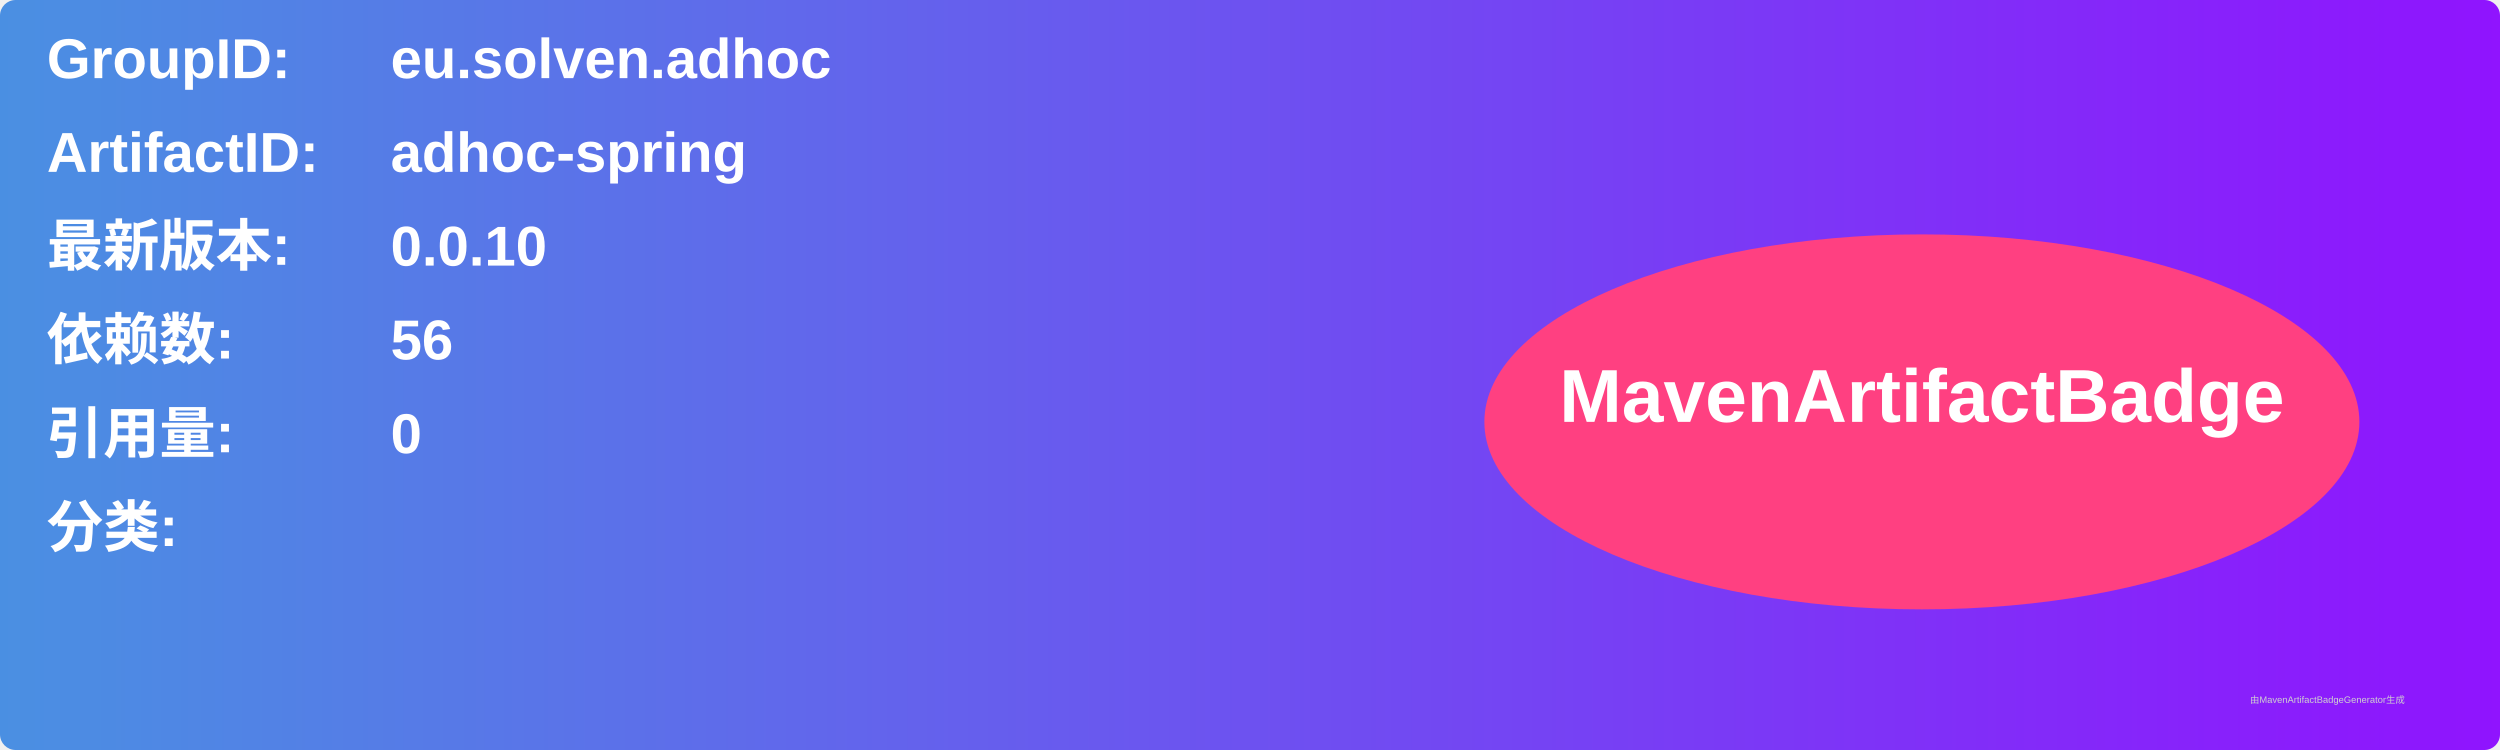
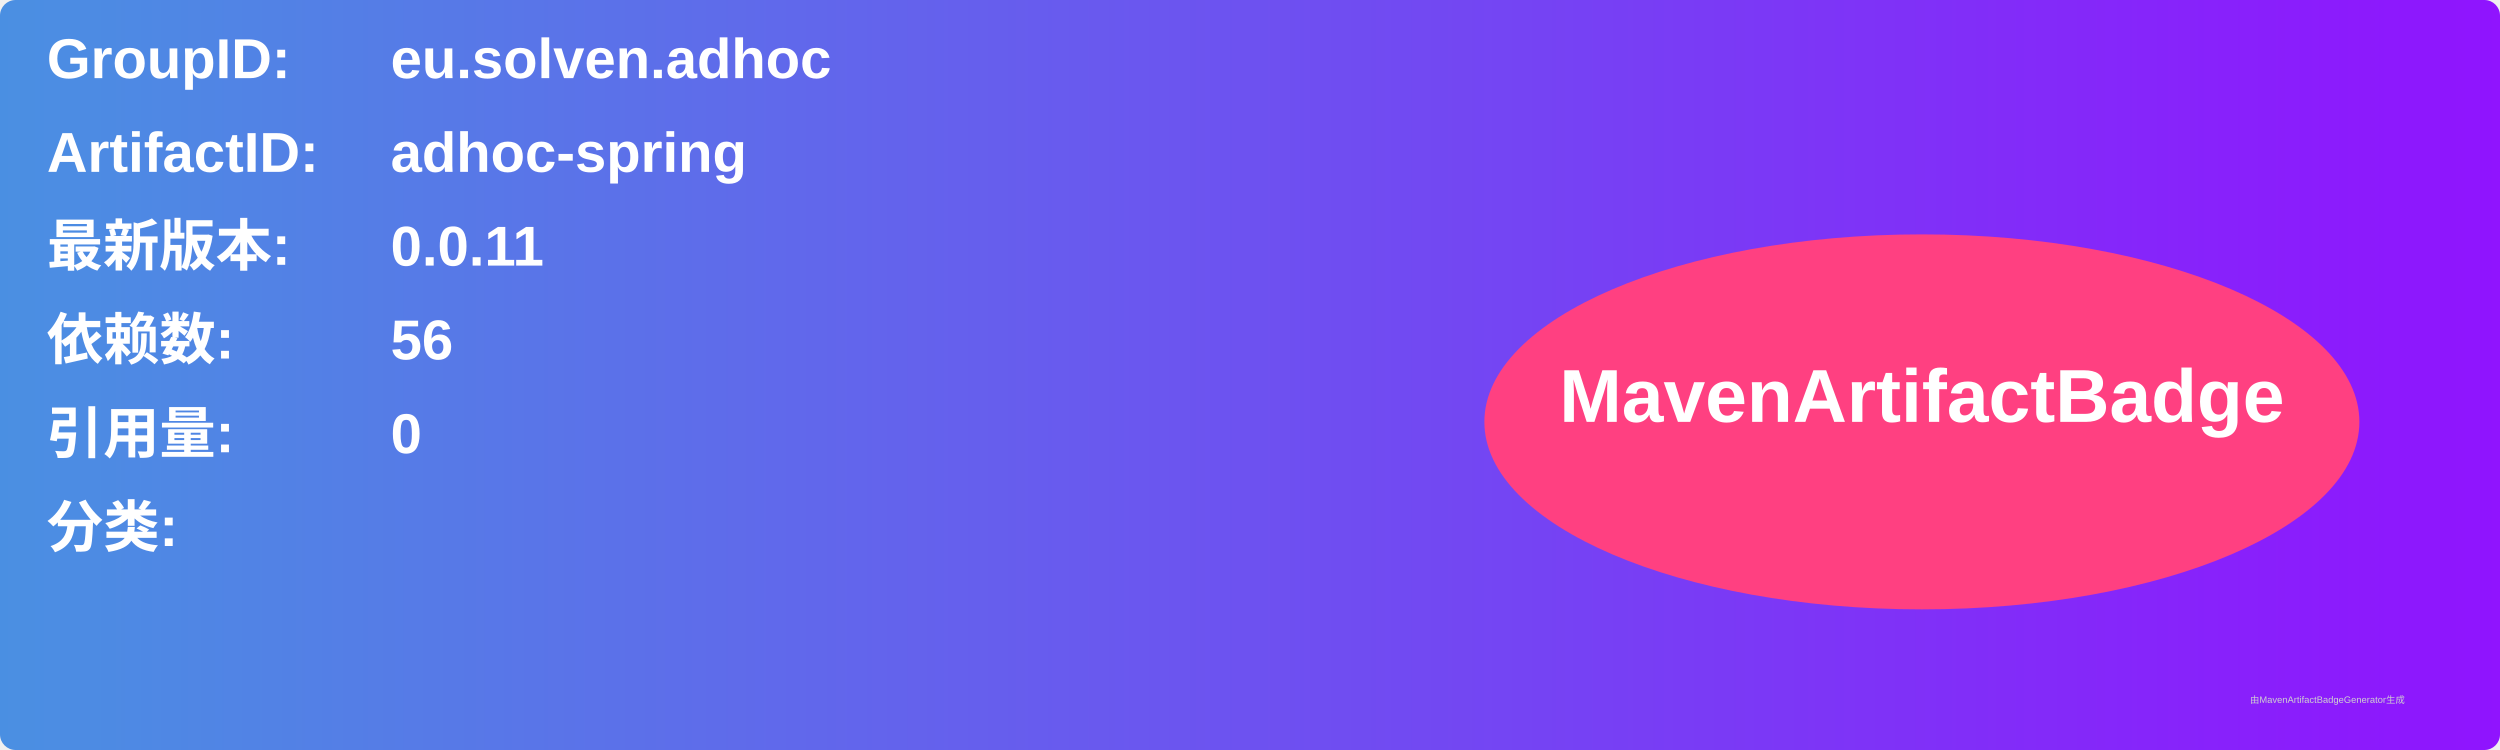
<svg xmlns="http://www.w3.org/2000/svg" width="800" height="240" viewBox="0 0 800 240">
  <linearGradient id="grad" x1="0%" y1="0%" x2="100%" y2="0%">
    <stop offset="0%" stop-color="#4a90e2" />
    <stop offset="100%" stop-color="#9013fe" />
  </linearGradient>
  <rect width="100%" height="100%" rx="5" ry="5" fill="url(#grad)" />
  <g transform="translate(15, 15)">
    <text x="0" y="10" font-family="Arial" font-size="18" fill="white" font-weight="bold" width="260">GroupID:</text>
    <text x="110" y="10" font-family="Arial" font-size="18" fill="white" font-weight="bold" width="460">eu.solven.adhoc</text>
    <text x="0" y="40" font-family="Arial" font-size="18" fill="white" font-weight="bold" width="260">ArtifactID:</text>
    <text x="110" y="40" font-family="Arial" font-size="18" fill="white" font-weight="bold" width="460">adhoc-spring</text>
    <text x="0" y="70" font-family="Arial" font-size="18" fill="white" font-weight="bold">最新版本:</text>
    <text x="110" y="70" font-family="Arial" font-size="18" fill="white" font-weight="bold">
-       <tspan font-weight="bold">0.0.10</tspan>
+       <tspan font-weight="bold">0.0.11</tspan>
    </text>
    <text x="0" y="100" font-family="Arial" font-size="18" fill="white" font-weight="bold">依赖数: </text>
    <text x="110" y="100" font-family="Arial" font-size="18" fill="white">
      <tspan font-weight="bold">56</tspan>
    </text>
    <text x="0" y="130" font-family="Arial" font-size="18" fill="white" font-weight="bold">引用量: </text>
    <text x="110" y="130" font-family="Arial" font-size="18" fill="white">
      <tspan font-weight="bold">0</tspan>
    </text>
    <text x="0" y="160" font-family="Arial" font-size="18" fill="white" font-weight="bold">分类:</text>
    <text x="10" y="190" font-family="Arial" font-size="10" fill="white">
      <tspan font-weight="bold" />
    </text>
    <ellipse cx="600" cy="120" rx="140" ry="60" fill="#ff4081" />
    <text x="600" y="120" text-anchor="middle" font-family="Arial" font-size="24" fill="white" font-weight="bold">MavenArtifactBadge</text>
  </g>
  <text x="720" y="225" font-family="Arial" font-size="3" fill="#d0d0d0">由MavenArtifactBadgeGenerator生成</text>
</svg>
